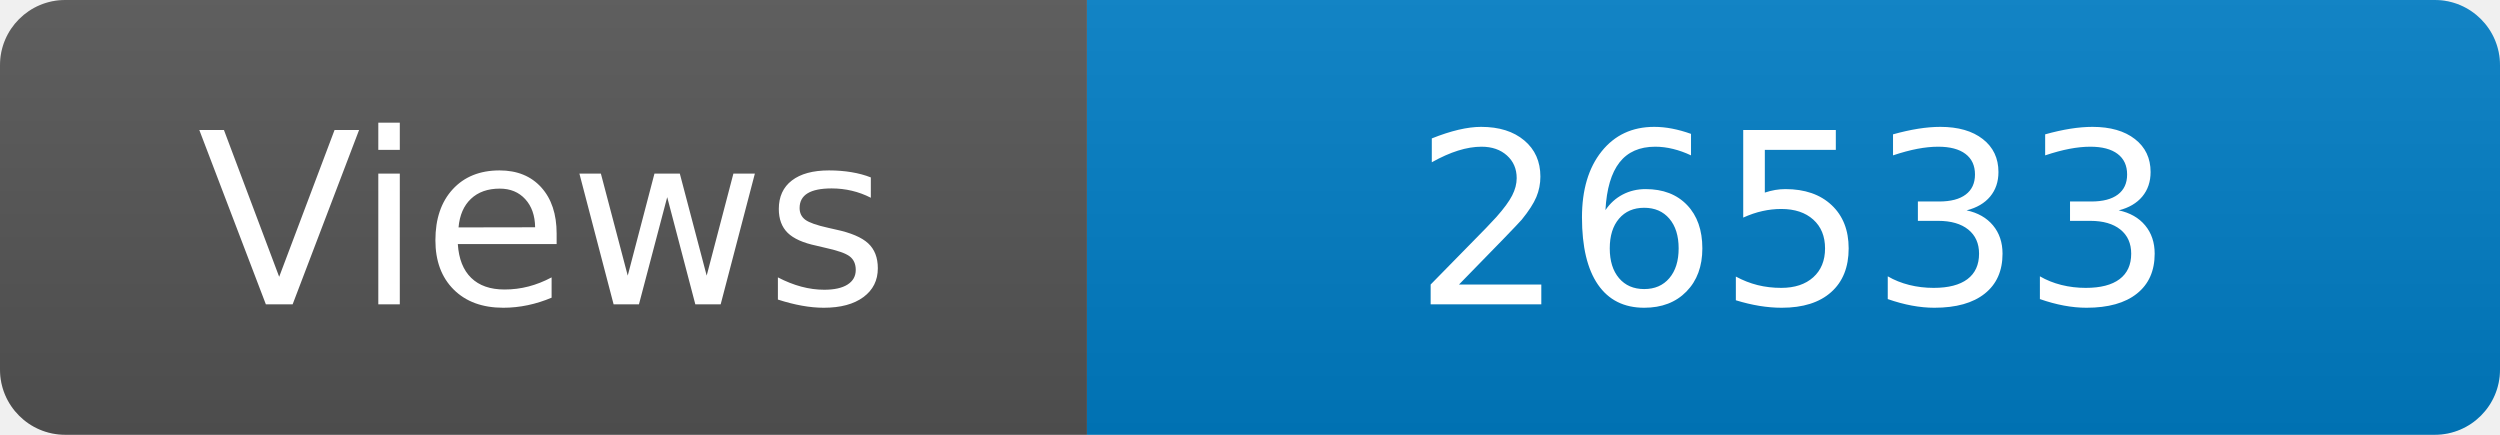
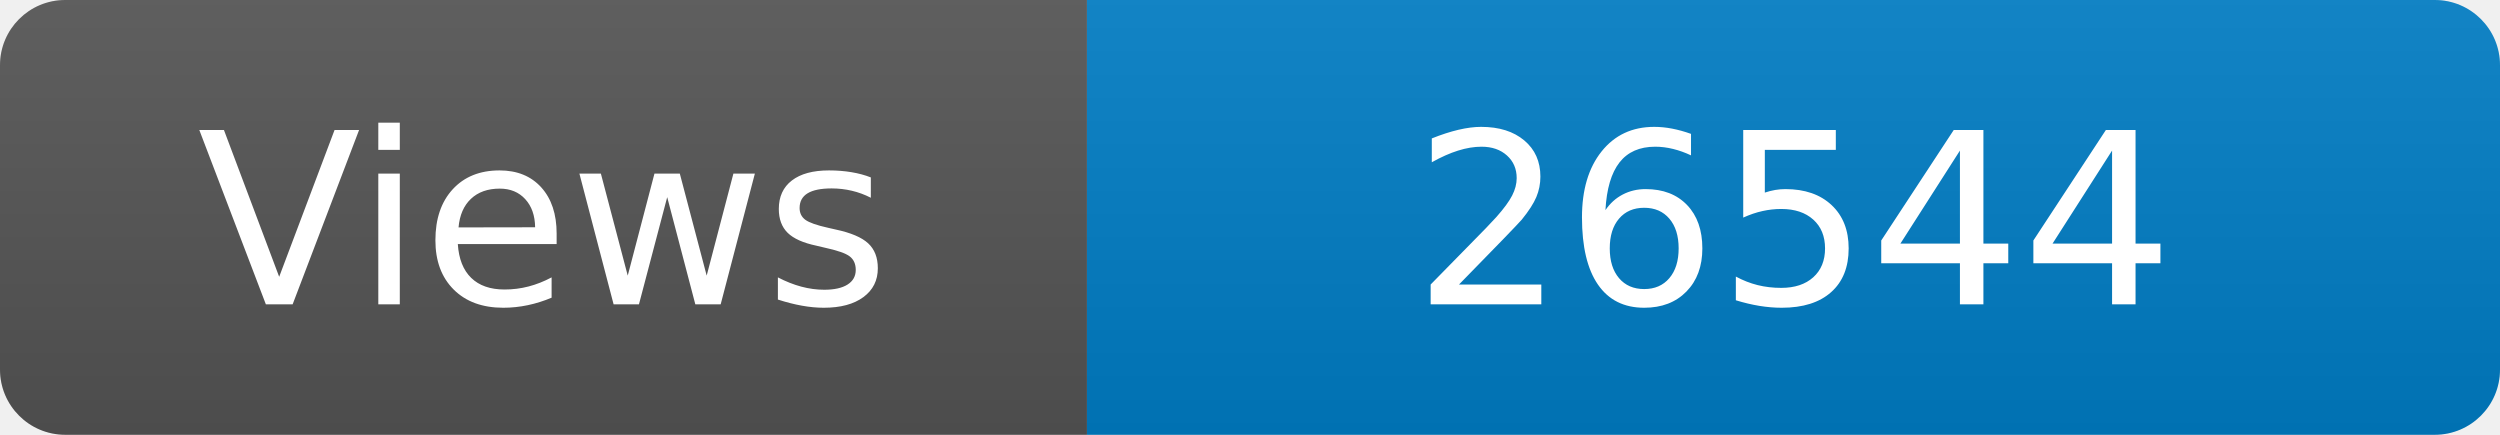
<svg xmlns="http://www.w3.org/2000/svg" width="115" height="20" role="img" aria-label="Maintained?: yes">
  <linearGradient id="s" x2="0" y2="100%">
    <stop offset="0" stop-color="#bbb" stop-opacity=".1" />
    <stop offset="1" stop-opacity=".1" />
  </linearGradient>
  <clipPath id="r">
    <rect width="115" height="20" rx="3" fill="#fff" />
  </clipPath>
  <g clip-path="url(#r)">
    <rect width="50" height="20" fill="#555" />
    <rect x="50" width="160" height="20" fill="#007ec6" />
    <rect width="115" height="20" fill="url(#s)" />
  </g>
  <g fill="#fff" text-anchor="middle" font-family="Verdana,Geneva,DejaVu Sans,sans-serif" font-size="110">
    <text x="250" y="140" transform="scale(.1)" fill="#fff">Views</text>
-     <text x="825" y="140" transform="scale(.1)" fill="#fff">26533</text>
+     <text x="825" y="140" transform="scale(.1)" fill="#fff">26544</text>
  </g>
</svg>
